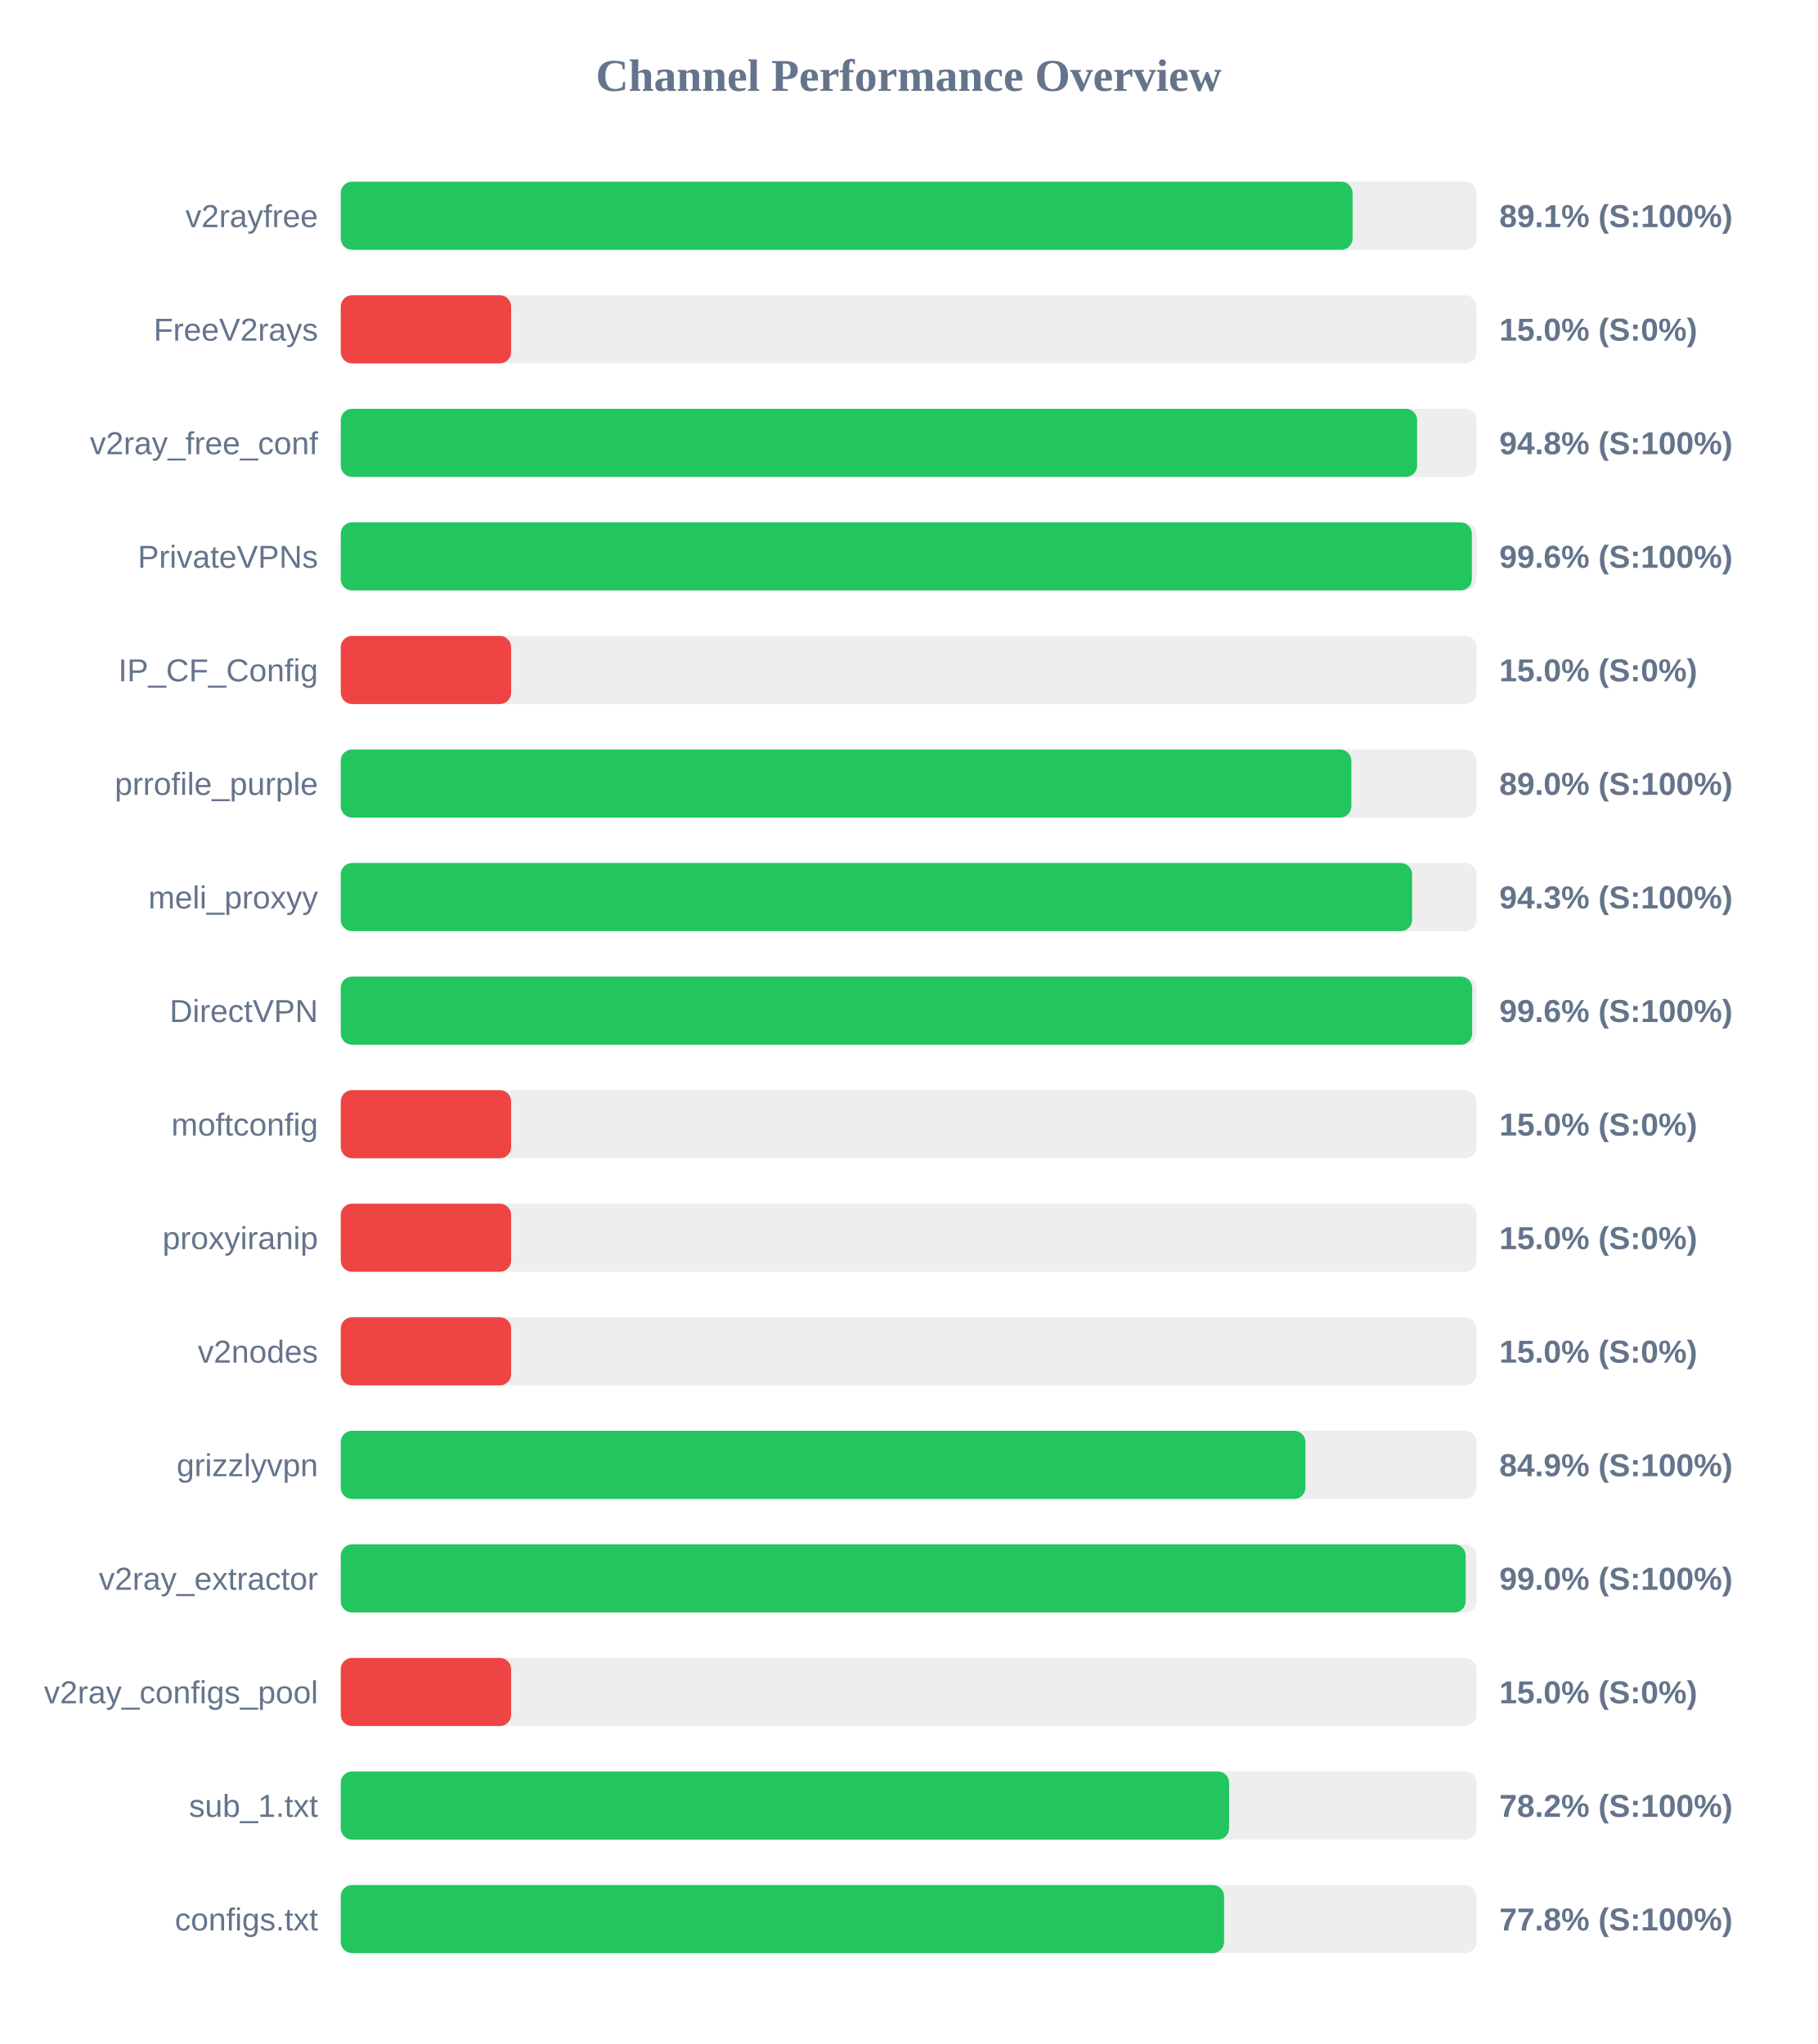
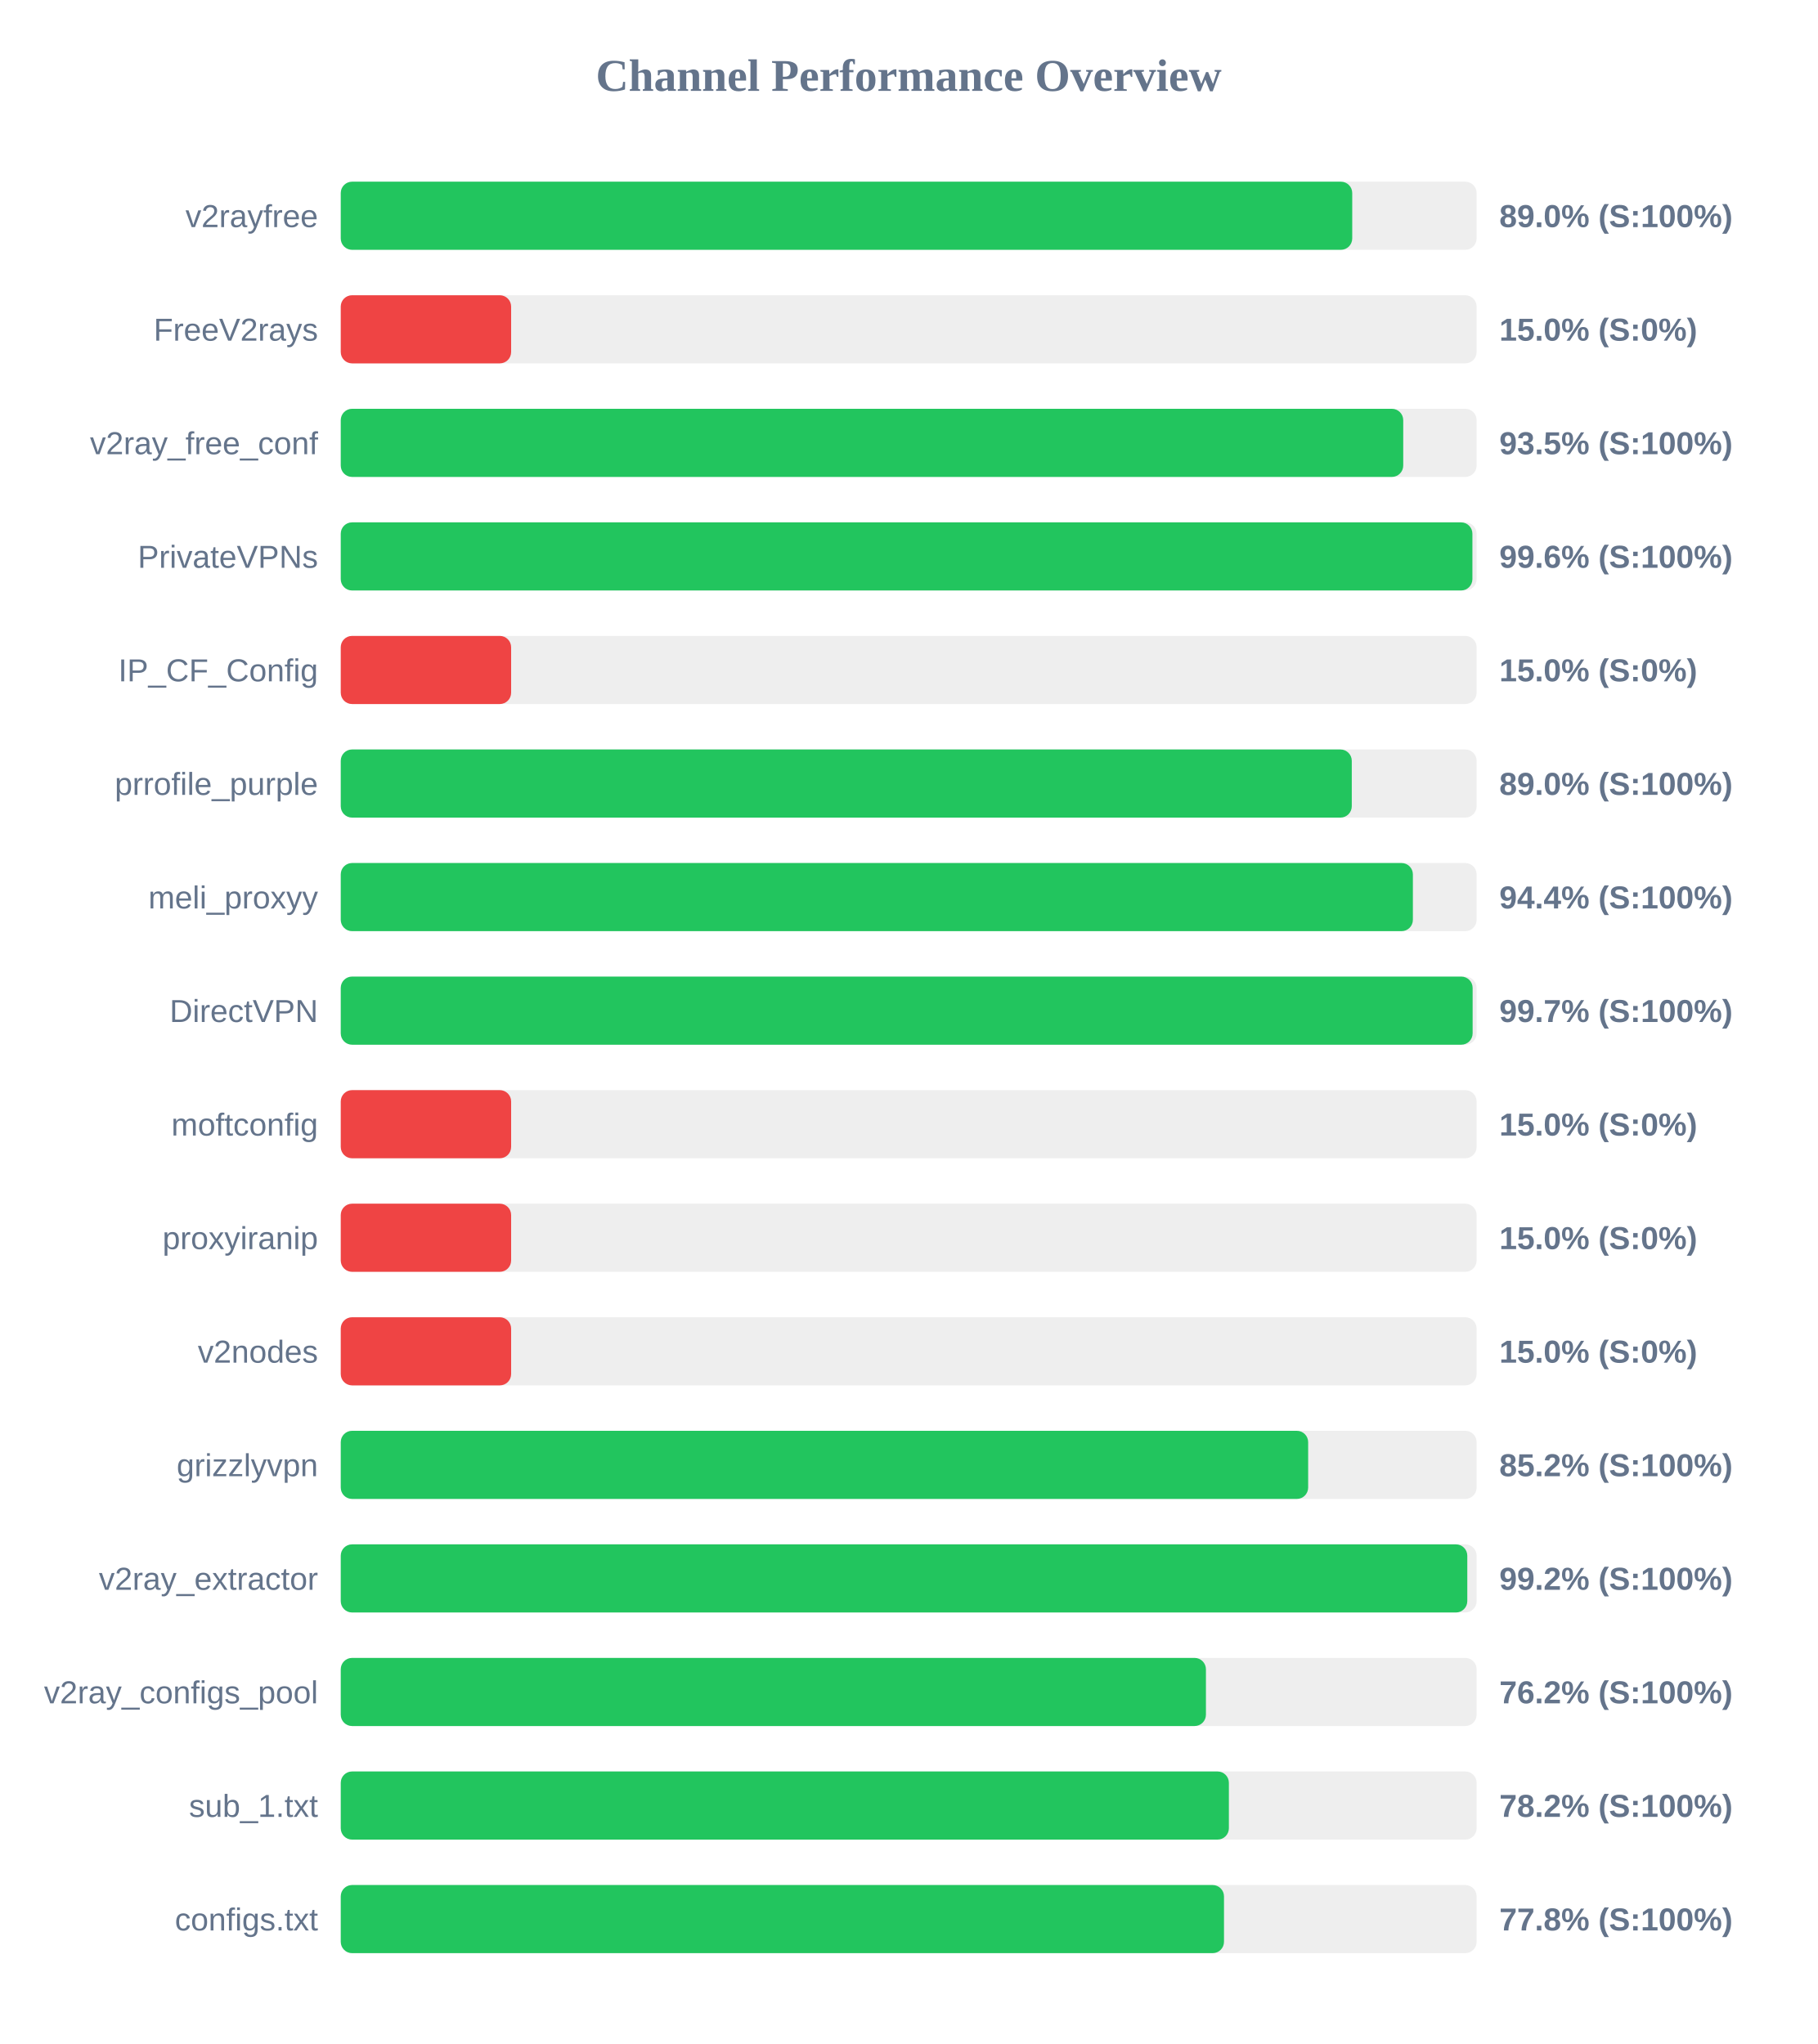
<svg xmlns="http://www.w3.org/2000/svg" width="800" height="900" version="1.1">
  <style>
        .row { font: 14px Arial; fill: #64748b; }
        .score { font: bold 14px Arial; fill: #64748b; }
    </style>
  <text x="400" y="40" text-anchor="middle" font-size="20px" font-weight="bold" fill="#64748b">Channel Performance Overview</text>
  <rect x="150" y="80" width="500" height="30" fill="#eee" rx="5" />
-   <rect x="150" y="80" width="445.4" height="30" fill="#22c55e" rx="5" />
+   <rect x="150" y="80" width="445.25" height="30" fill="#22c55e" rx="5" />
  <text x="140" y="100" text-anchor="end" class="row">v2rayfree</text>
-   <text x="660" y="100" text-anchor="start" class="score">89.1% (S:100%)</text>
+   <text x="660" y="100" text-anchor="start" class="score">89.0% (S:100%)</text>
  <rect x="150" y="130" width="500" height="30" fill="#eee" rx="5" />
  <rect x="150" y="130" width="75.0" height="30" fill="#ef4444" rx="5" />
  <text x="140" y="150" text-anchor="end" class="row">FreeV2rays</text>
  <text x="660" y="150" text-anchor="start" class="score">15.0% (S:0%)</text>
  <rect x="150" y="180" width="500" height="30" fill="#eee" rx="5" />
-   <rect x="150" y="180" width="473.8" height="30" fill="#22c55e" rx="5" />
+   <rect x="150" y="180" width="467.7" height="30" fill="#22c55e" rx="5" />
  <text x="140" y="200" text-anchor="end" class="row">v2ray_free_conf</text>
-   <text x="660" y="200" text-anchor="start" class="score">94.8% (S:100%)</text>
+   <text x="660" y="200" text-anchor="start" class="score">93.5% (S:100%)</text>
  <rect x="150" y="230" width="500" height="30" fill="#eee" rx="5" />
-   <rect x="150" y="230" width="497.9" height="30" fill="#22c55e" rx="5" />
+   <rect x="150" y="230" width="498.15" height="30" fill="#22c55e" rx="5" />
  <text x="140" y="250" text-anchor="end" class="row">PrivateVPNs</text>
  <text x="660" y="250" text-anchor="start" class="score">99.6% (S:100%)</text>
  <rect x="150" y="280" width="500" height="30" fill="#eee" rx="5" />
  <rect x="150" y="280" width="75.0" height="30" fill="#ef4444" rx="5" />
  <text x="140" y="300" text-anchor="end" class="row">IP_CF_Config</text>
  <text x="660" y="300" text-anchor="start" class="score">15.0% (S:0%)</text>
  <rect x="150" y="330" width="500" height="30" fill="#eee" rx="5" />
-   <rect x="150" y="330" width="444.85" height="30" fill="#22c55e" rx="5" />
+   <rect x="150" y="330" width="445.05" height="30" fill="#22c55e" rx="5" />
  <text x="140" y="350" text-anchor="end" class="row">prrofile_purple</text>
  <text x="660" y="350" text-anchor="start" class="score">89.0% (S:100%)</text>
  <rect x="150" y="380" width="500" height="30" fill="#eee" rx="5" />
-   <rect x="150" y="380" width="471.6" height="30" fill="#22c55e" rx="5" />
+   <rect x="150" y="380" width="471.95" height="30" fill="#22c55e" rx="5" />
  <text x="140" y="400" text-anchor="end" class="row">meli_proxyy</text>
-   <text x="660" y="400" text-anchor="start" class="score">94.3% (S:100%)</text>
+   <text x="660" y="400" text-anchor="start" class="score">94.4% (S:100%)</text>
  <rect x="150" y="430" width="500" height="30" fill="#eee" rx="5" />
-   <rect x="150" y="430" width="498.05" height="30" fill="#22c55e" rx="5" />
+   <rect x="150" y="430" width="498.25" height="30" fill="#22c55e" rx="5" />
  <text x="140" y="450" text-anchor="end" class="row">DirectVPN</text>
-   <text x="660" y="450" text-anchor="start" class="score">99.6% (S:100%)</text>
+   <text x="660" y="450" text-anchor="start" class="score">99.7% (S:100%)</text>
  <rect x="150" y="480" width="500" height="30" fill="#eee" rx="5" />
  <rect x="150" y="480" width="75.0" height="30" fill="#ef4444" rx="5" />
  <text x="140" y="500" text-anchor="end" class="row">moftconfig</text>
  <text x="660" y="500" text-anchor="start" class="score">15.0% (S:0%)</text>
  <rect x="150" y="530" width="500" height="30" fill="#eee" rx="5" />
  <rect x="150" y="530" width="75.0" height="30" fill="#ef4444" rx="5" />
  <text x="140" y="550" text-anchor="end" class="row">proxyiranip</text>
  <text x="660" y="550" text-anchor="start" class="score">15.0% (S:0%)</text>
  <rect x="150" y="580" width="500" height="30" fill="#eee" rx="5" />
  <rect x="150" y="580" width="75.0" height="30" fill="#ef4444" rx="5" />
  <text x="140" y="600" text-anchor="end" class="row">v2nodes</text>
  <text x="660" y="600" text-anchor="start" class="score">15.0% (S:0%)</text>
  <rect x="150" y="630" width="500" height="30" fill="#eee" rx="5" />
-   <rect x="150" y="630" width="424.65" height="30" fill="#22c55e" rx="5" />
+   <rect x="150" y="630" width="425.85" height="30" fill="#22c55e" rx="5" />
  <text x="140" y="650" text-anchor="end" class="row">grizzlyvpn</text>
-   <text x="660" y="650" text-anchor="start" class="score">84.9% (S:100%)</text>
+   <text x="660" y="650" text-anchor="start" class="score">85.2% (S:100%)</text>
  <rect x="150" y="680" width="500" height="30" fill="#eee" rx="5" />
-   <rect x="150" y="680" width="495.2" height="30" fill="#22c55e" rx="5" />
+   <rect x="150" y="680" width="495.9" height="30" fill="#22c55e" rx="5" />
  <text x="140" y="700" text-anchor="end" class="row">v2ray_extractor</text>
-   <text x="660" y="700" text-anchor="start" class="score">99.0% (S:100%)</text>
+   <text x="660" y="700" text-anchor="start" class="score">99.2% (S:100%)</text>
  <rect x="150" y="730" width="500" height="30" fill="#eee" rx="5" />
-   <rect x="150" y="730" width="75.0" height="30" fill="#ef4444" rx="5" />
+   <rect x="150" y="730" width="380.85" height="30" fill="#22c55e" rx="5" />
  <text x="140" y="750" text-anchor="end" class="row">v2ray_configs_pool</text>
-   <text x="660" y="750" text-anchor="start" class="score">15.0% (S:0%)</text>
+   <text x="660" y="750" text-anchor="start" class="score">76.2% (S:100%)</text>
  <rect x="150" y="780" width="500" height="30" fill="#eee" rx="5" />
-   <rect x="150" y="780" width="391.05" height="30" fill="#22c55e" rx="5" />
+   <rect x="150" y="780" width="390.95" height="30" fill="#22c55e" rx="5" />
  <text x="140" y="800" text-anchor="end" class="row">sub_1.txt</text>
  <text x="660" y="800" text-anchor="start" class="score">78.2% (S:100%)</text>
  <rect x="150" y="830" width="500" height="30" fill="#eee" rx="5" />
-   <rect x="150" y="830" width="388.85" height="30" fill="#22c55e" rx="5" />
+   <rect x="150" y="830" width="388.8" height="30" fill="#22c55e" rx="5" />
  <text x="140" y="850" text-anchor="end" class="row">configs.txt</text>
  <text x="660" y="850" text-anchor="start" class="score">77.8% (S:100%)</text>
</svg>
